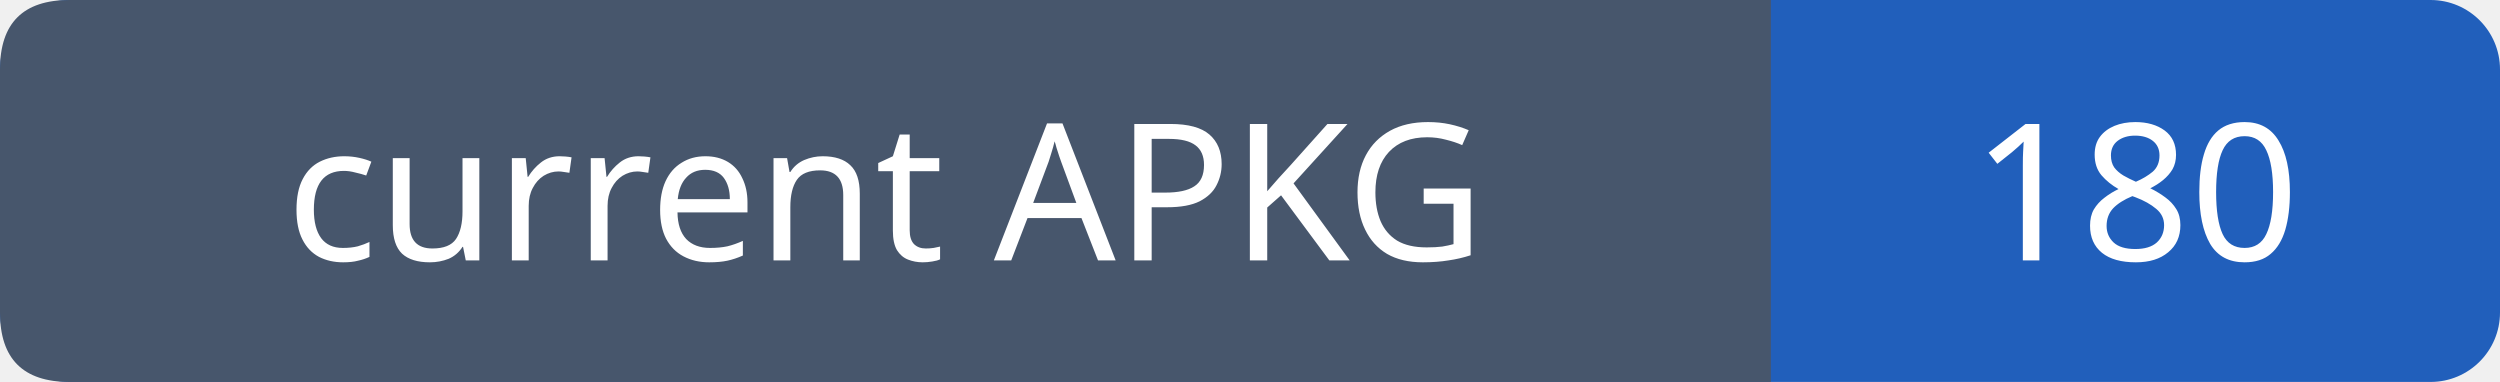
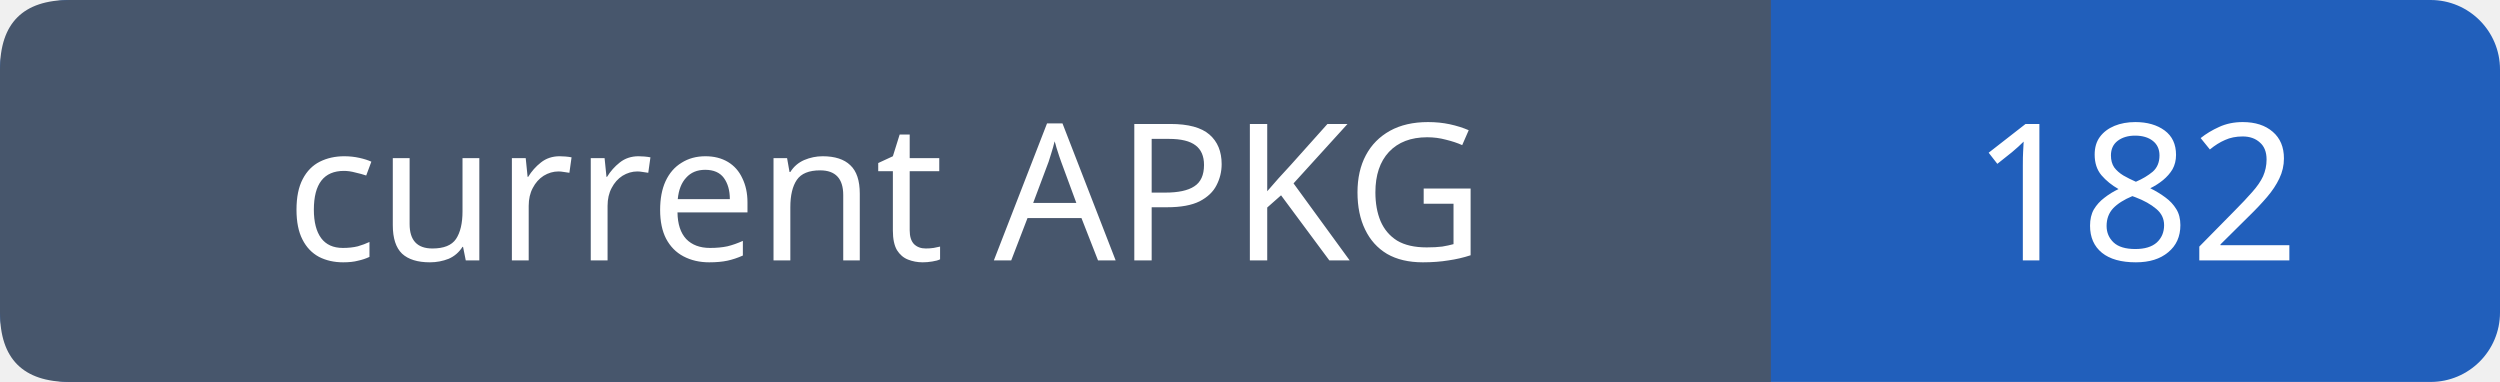
- <svg xmlns="http://www.w3.org/2000/svg" width="144" height="22" role="img" aria-label="current APKG: 180">
+ <svg xmlns="http://www.w3.org/2000/svg" width="144" height="22" role="img" aria-label="current APKG: 182">
  <rect width="144" height="22" rx="4" fill="#215fbb" />
  <path fill="#47566c" d="M4 0h98v22H4q-4 0-4-4V4q0-4 4-4" />
  <g font-family="Verdana,sans-serif" font-size="11" fill="white" text-anchor="middle">
    <text x="51.0" y="15">current APKG</text>
-     <text x="123.0" y="15">180</text>
+     <text x="123.0" y="15">182</text>
  </g>
</svg>
